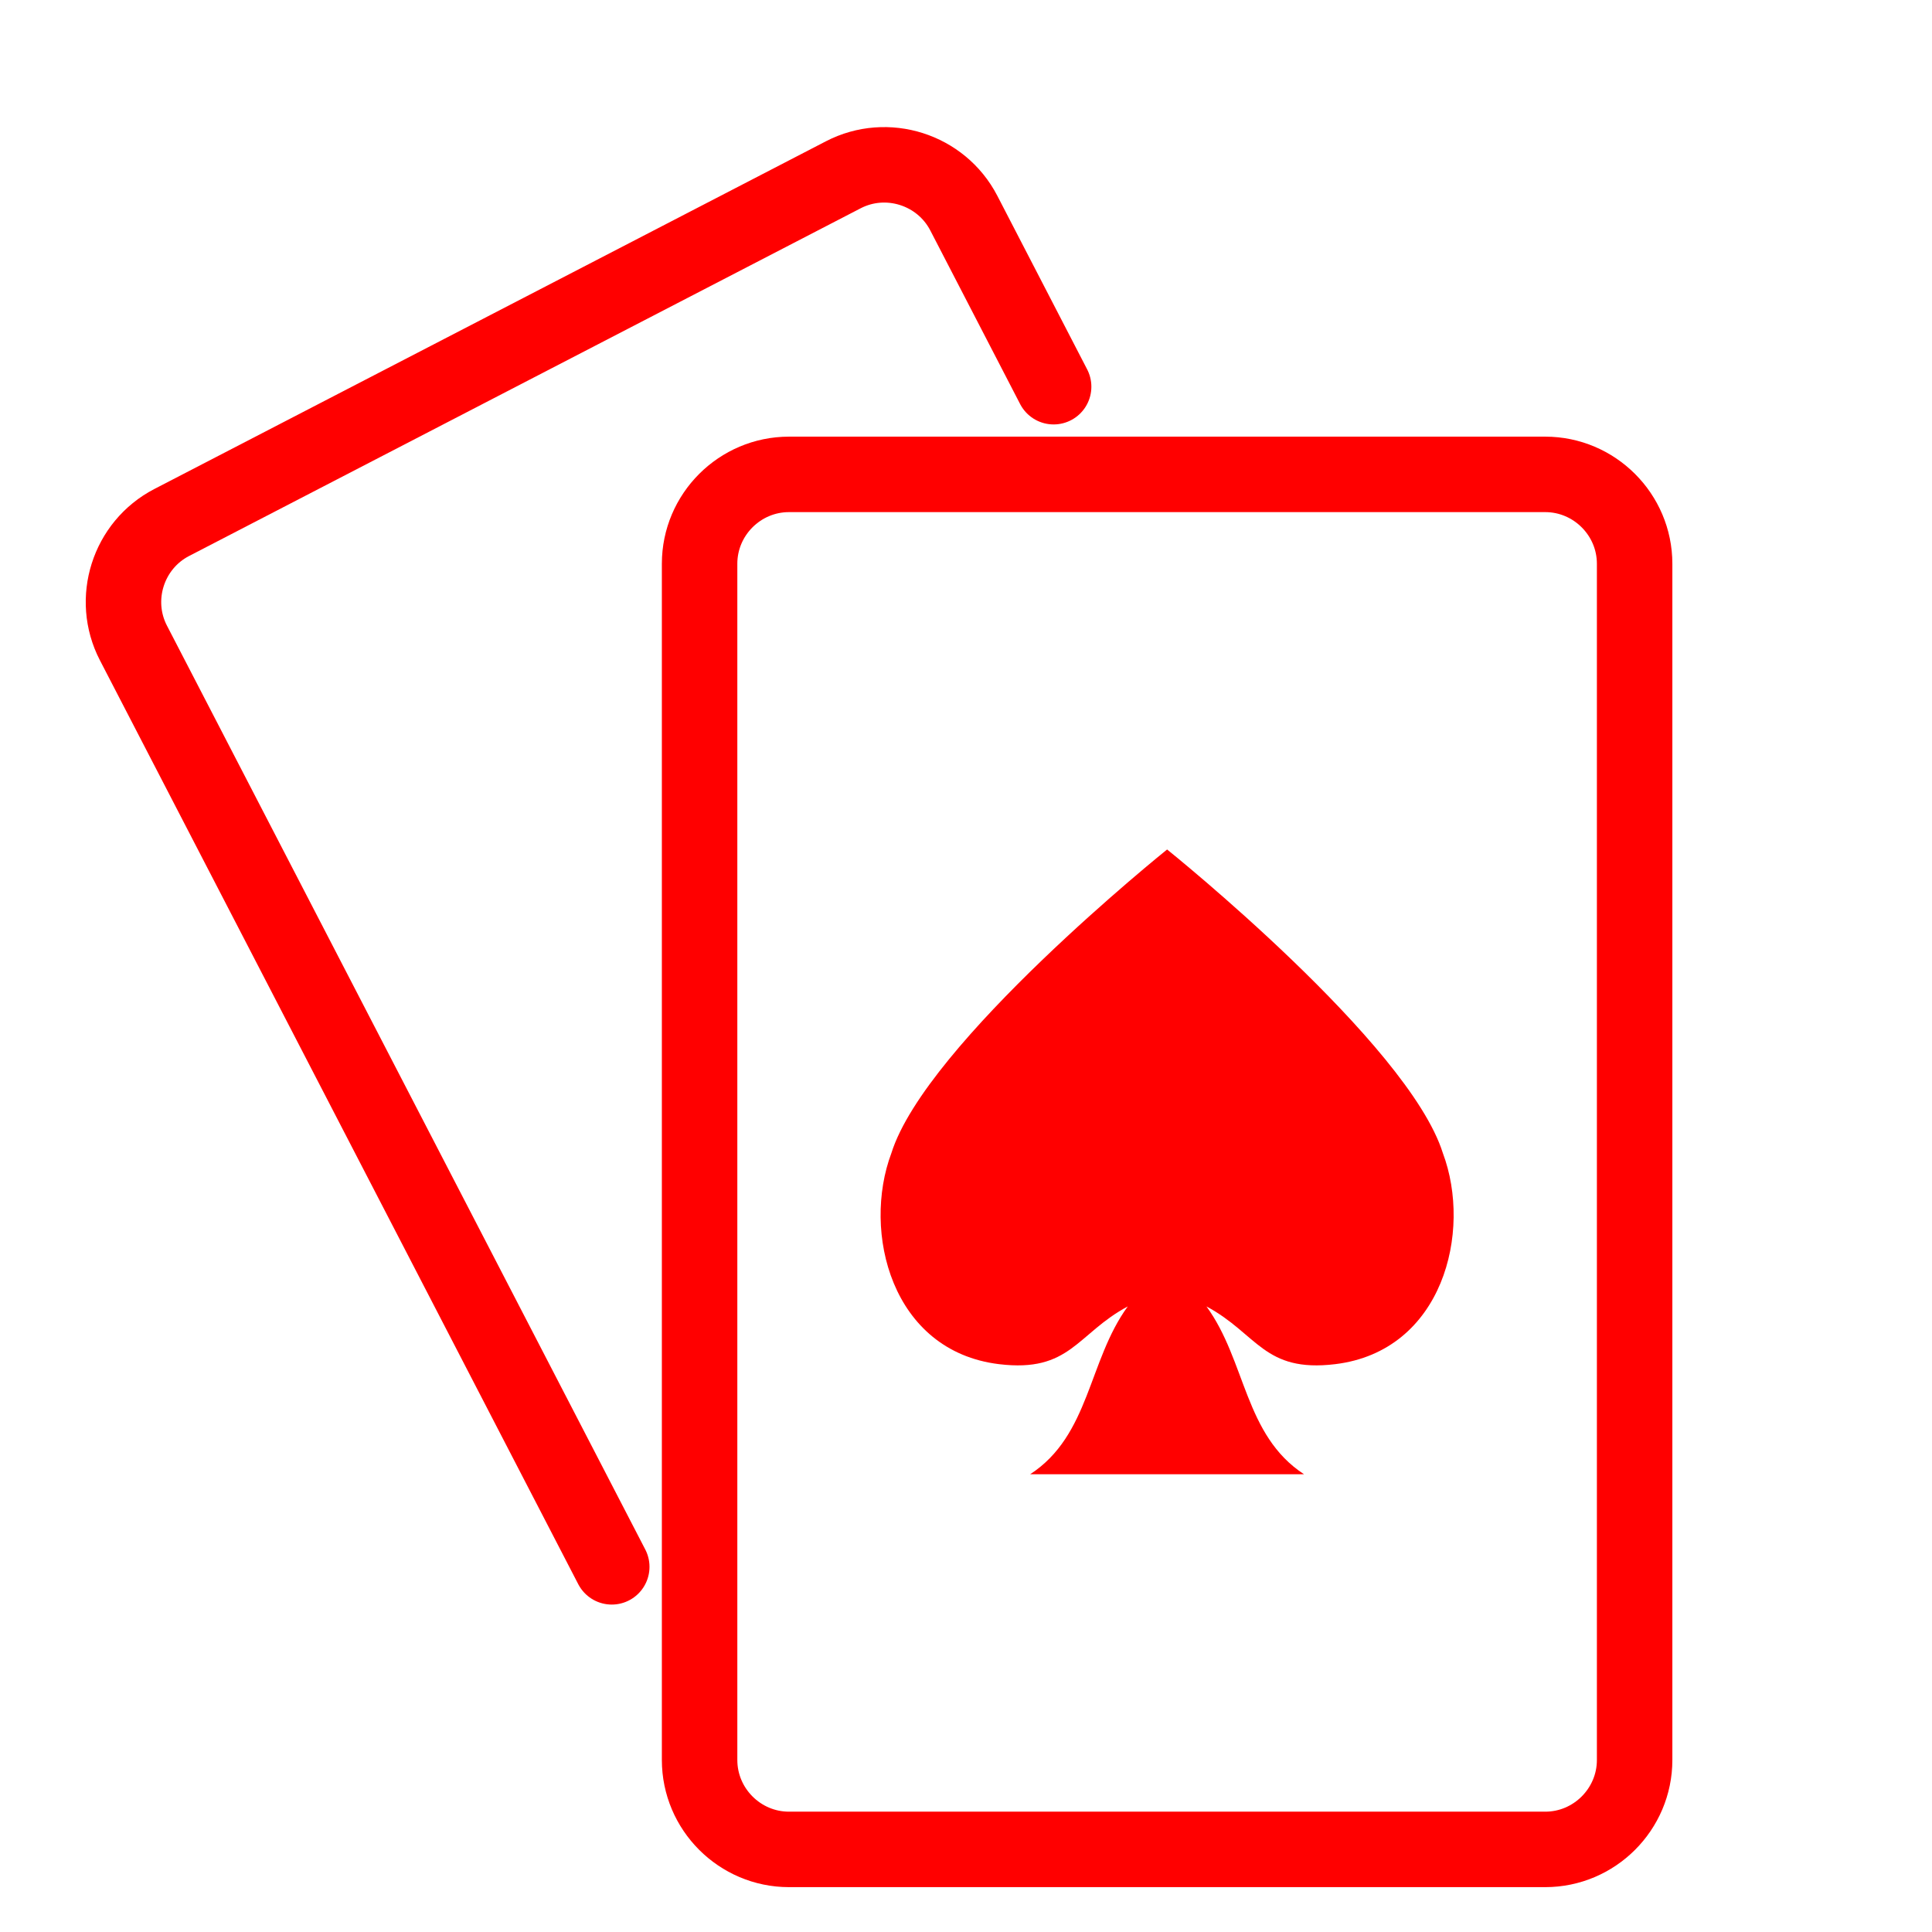
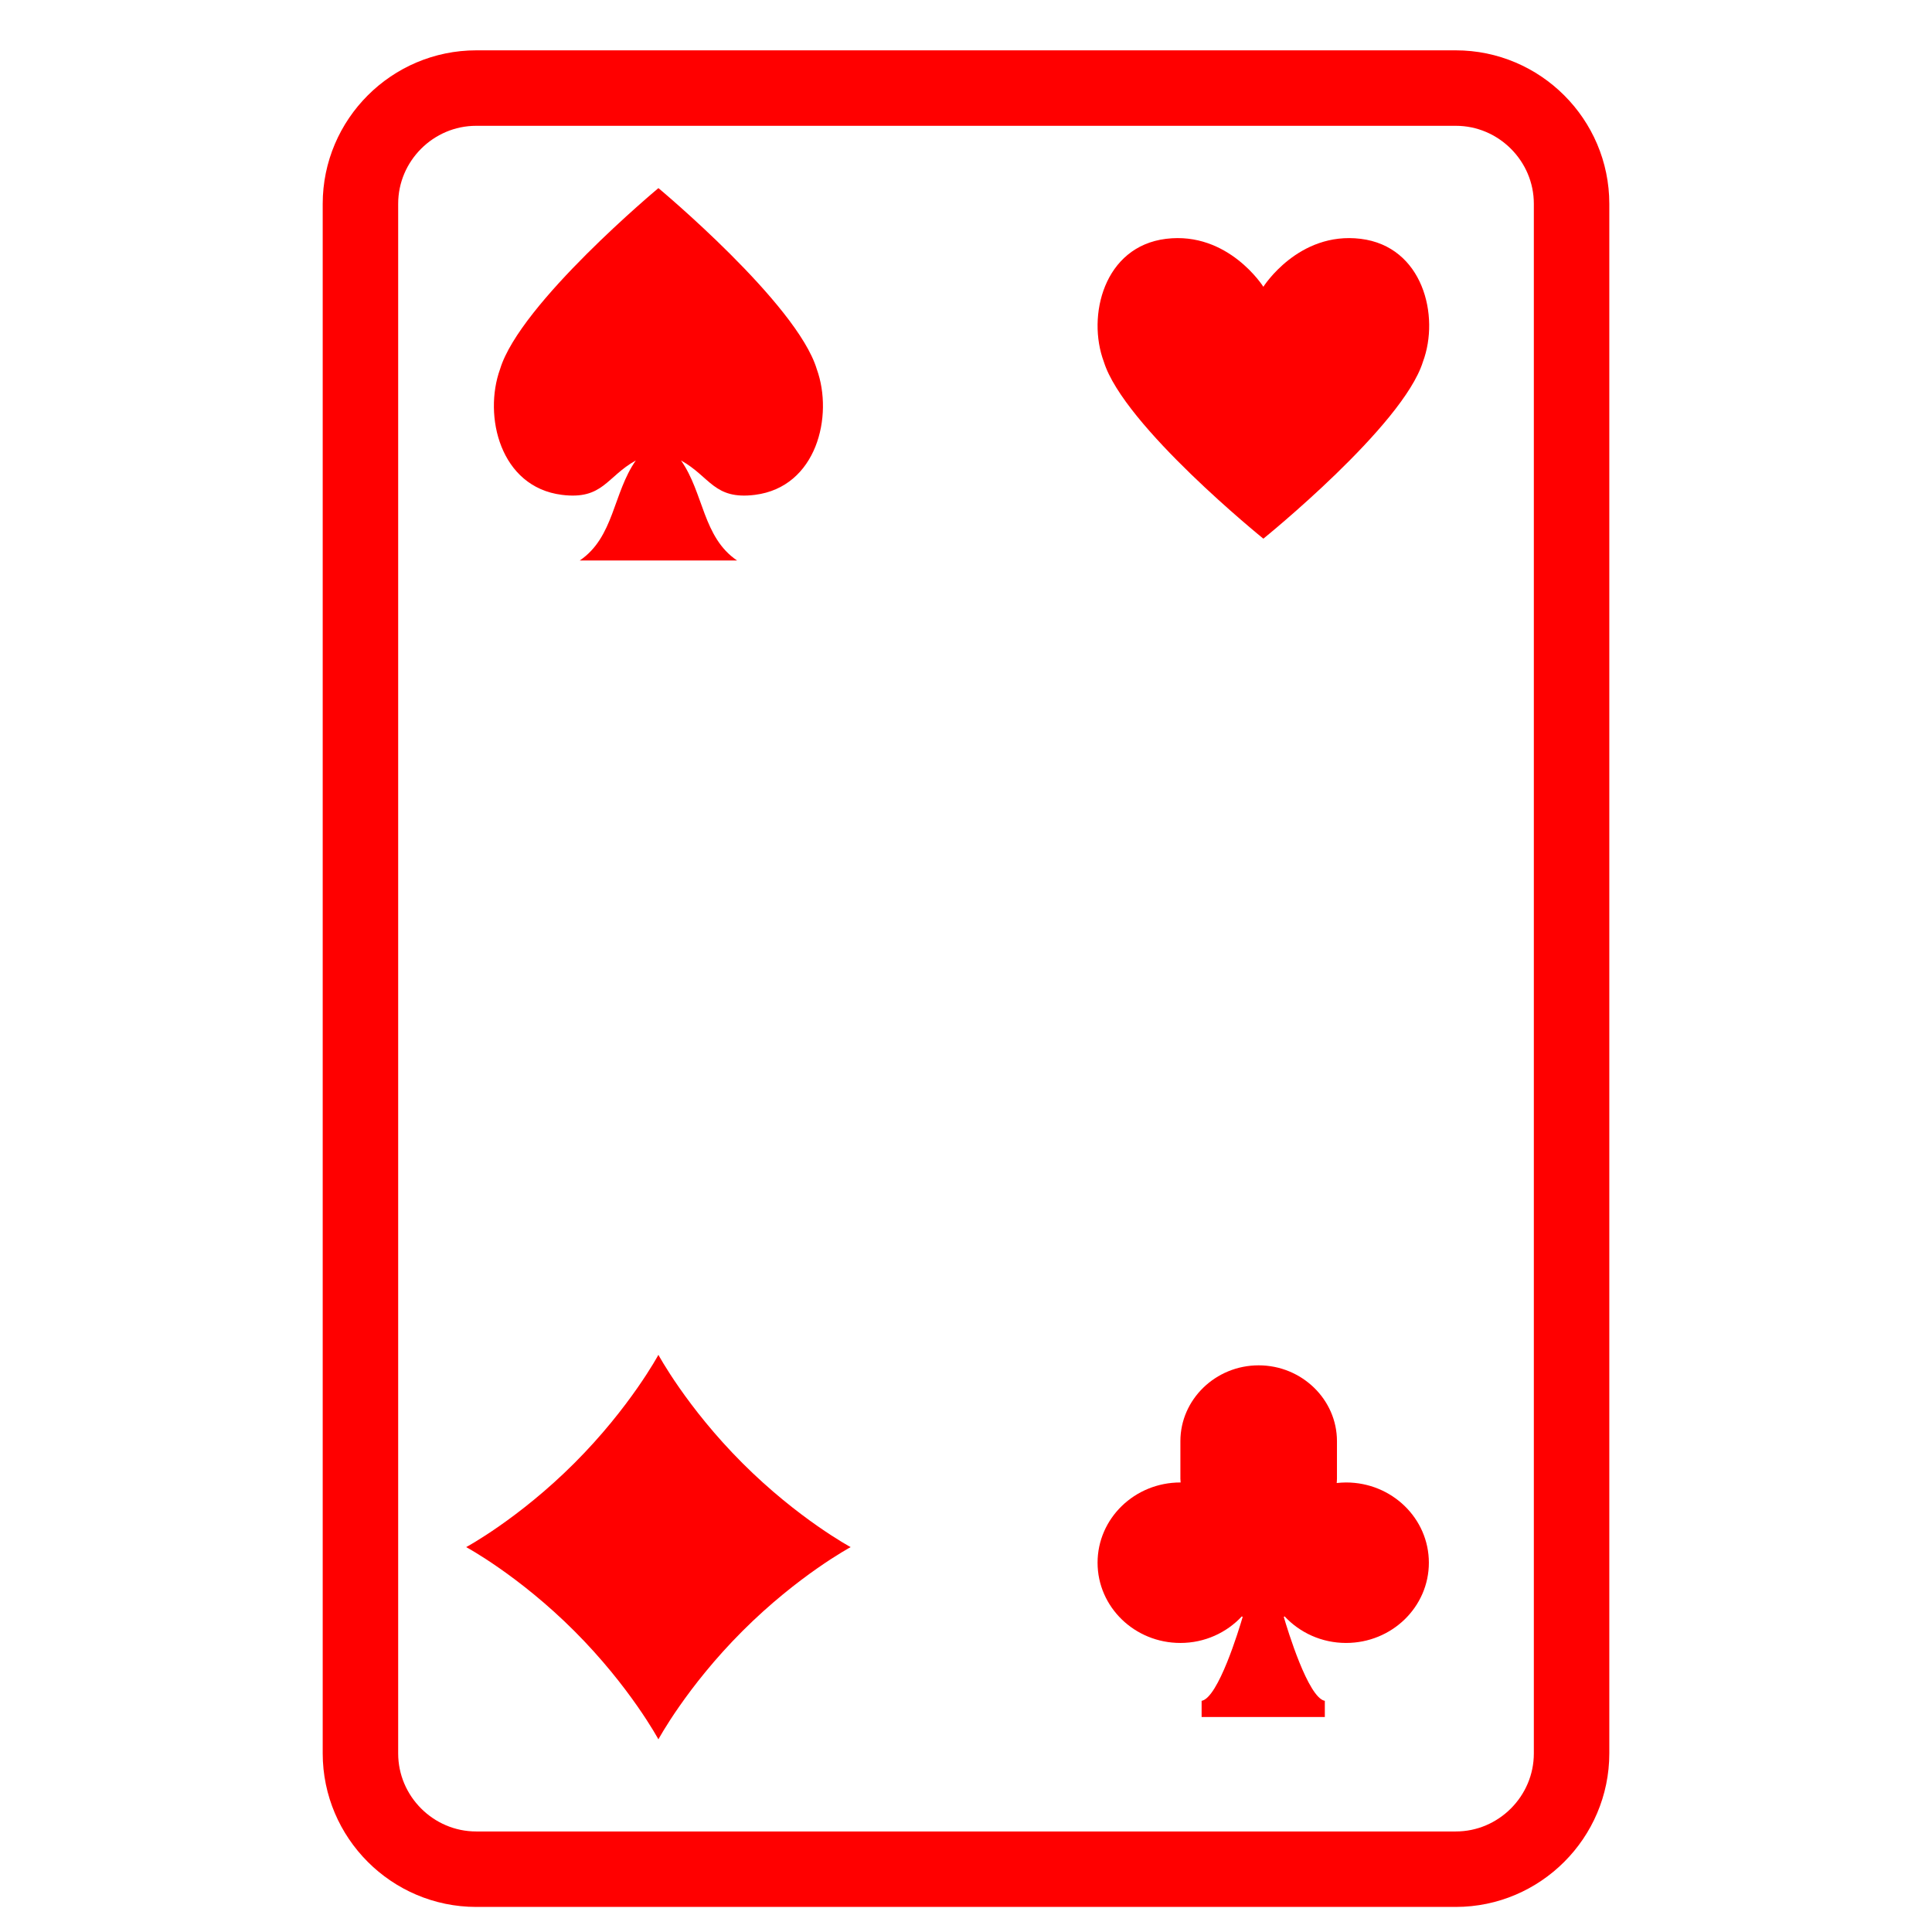
<svg xmlns="http://www.w3.org/2000/svg" version="1.1" id="Calque_1" x="0px" y="0px" width="128px" height="128px" viewBox="0 0 128 128" enable-background="new 0 0 128 128" xml:space="preserve">
+   <path fill="none" stroke="#FF0000" stroke-width="5" stroke-linecap="round" stroke-linejoin="round" stroke-miterlimit="10" d="  M104.121,91.645v24.521c0,4.22-3.452,7.673-7.67,7.673h-64.9c-4.221,0-7.671-3.453-7.671-7.673V13.504  c0-4.219,3.449-7.669,7.671-7.669h64.9c4.218,0,7.67,3.45,7.67,7.669V91.645z" />
+   <path fill="#FF0000" d="M54.112,24.451c-1.313-4.345-10.49-11.988-10.49-11.988s-9.176,7.644-10.49,11.988  c-1.123,3.106,0,7.818,4.093,8.334c2.718,0.343,2.958-1.2,4.9-2.278c-1.51,2.149-1.439,5.087-3.714,6.626h10.42  c-2.273-1.54-2.202-4.477-3.712-6.626c1.941,1.078,2.182,2.621,4.898,2.278C54.112,32.269,55.236,27.557,54.112,24.451z" />
  <g>
-     <path fill="none" stroke="#FF0000" stroke-width="5" stroke-linecap="round" stroke-linejoin="round" stroke-miterlimit="10" d="   M102.377,122.528H52.272c-3.259,0-5.922-2.666-5.922-5.923V37.349c0-3.257,2.663-5.92,5.922-5.92h50.104   c3.256,0,5.922,2.664,5.922,5.92v79.256C108.299,119.862,105.633,122.528,102.377,122.528z" />
-     <path fill="none" stroke="#FF0000" stroke-width="5" stroke-linecap="round" stroke-linejoin="round" stroke-miterlimit="10" d="   M40.531,103.807L8.84,42.598c-1.498-2.892-0.356-6.483,2.536-7.981L55.87,11.58c2.893-1.498,6.482-0.357,7.983,2.536l5.953,11.504" />
-     <path fill="#FF0000" d="M95.593,76.396c-2.286-7.29-18.269-20.115-18.269-20.115S61.343,69.106,59.057,76.396   c-1.957,5.211,0,13.115,7.128,13.983c4.733,0.574,5.151-2.016,8.533-3.825c-2.63,3.609-2.506,8.537-6.468,11.12h18.147   c-3.96-2.583-3.837-7.511-6.466-11.12c3.38,1.81,3.8,4.399,8.531,3.825C95.593,89.512,97.55,81.607,95.593,76.396z" />
+     <path fill="#FF0000" d="M83.701,35.688c0,0-9.249-7.471-10.569-11.72c-1.134-3.035,0-7.64,4.124-8.146   c4.127-0.503,6.445,3.178,6.445,3.178s2.321-3.682,6.445-3.178c4.127,0.505,5.26,5.11,4.127,8.146   C92.95,28.217,83.701,35.688,83.701,35.688z" />
  </g>
+   <g>
+     <path fill="#FF0000" d="M30.885,102.5c0,0,3.473-1.868,7.171-5.566c3.699-3.699,5.565-7.173,5.565-7.173s1.867,3.474,5.567,7.173   c3.698,3.698,7.17,5.566,7.17,5.566s-3.472,1.866-7.17,5.564c-3.7,3.7-5.567,7.172-5.567,7.172s-1.866-3.472-5.565-7.172   C34.358,104.366,30.885,102.5,30.885,102.5z" />
+   </g>
+   <path fill="#FF0000" d="M89.181,98.217c-0.212,0-0.417,0.016-0.621,0.037c0.006-0.097,0.017-0.192,0.017-0.289v-2.485  c0-2.763-2.334-5.023-5.187-5.023h-0.001c-2.853,0-5.185,2.261-5.185,5.023v2.485c0,0.086,0.01,0.17,0.015,0.252  c-0.005,0-0.01,0-0.015,0c-3.031,0-5.487,2.382-5.487,5.316c0,2.937,2.456,5.317,5.487,5.317c1.616,0,3.066-0.683,4.071-1.761  c0.019,0.012,0.036,0.024,0.055,0.037c-0.24,0.818-1.616,5.363-2.72,5.559v1.07h8.163v-1.07c-1.104-0.195-2.478-4.74-2.719-5.559  c0.021-0.013,0.035-0.025,0.054-0.037c1.005,1.078,2.455,1.761,4.072,1.761c3.031,0,5.486-2.381,5.486-5.317  C94.667,100.599,92.212,98.217,89.181,98.217z" />
</svg>
